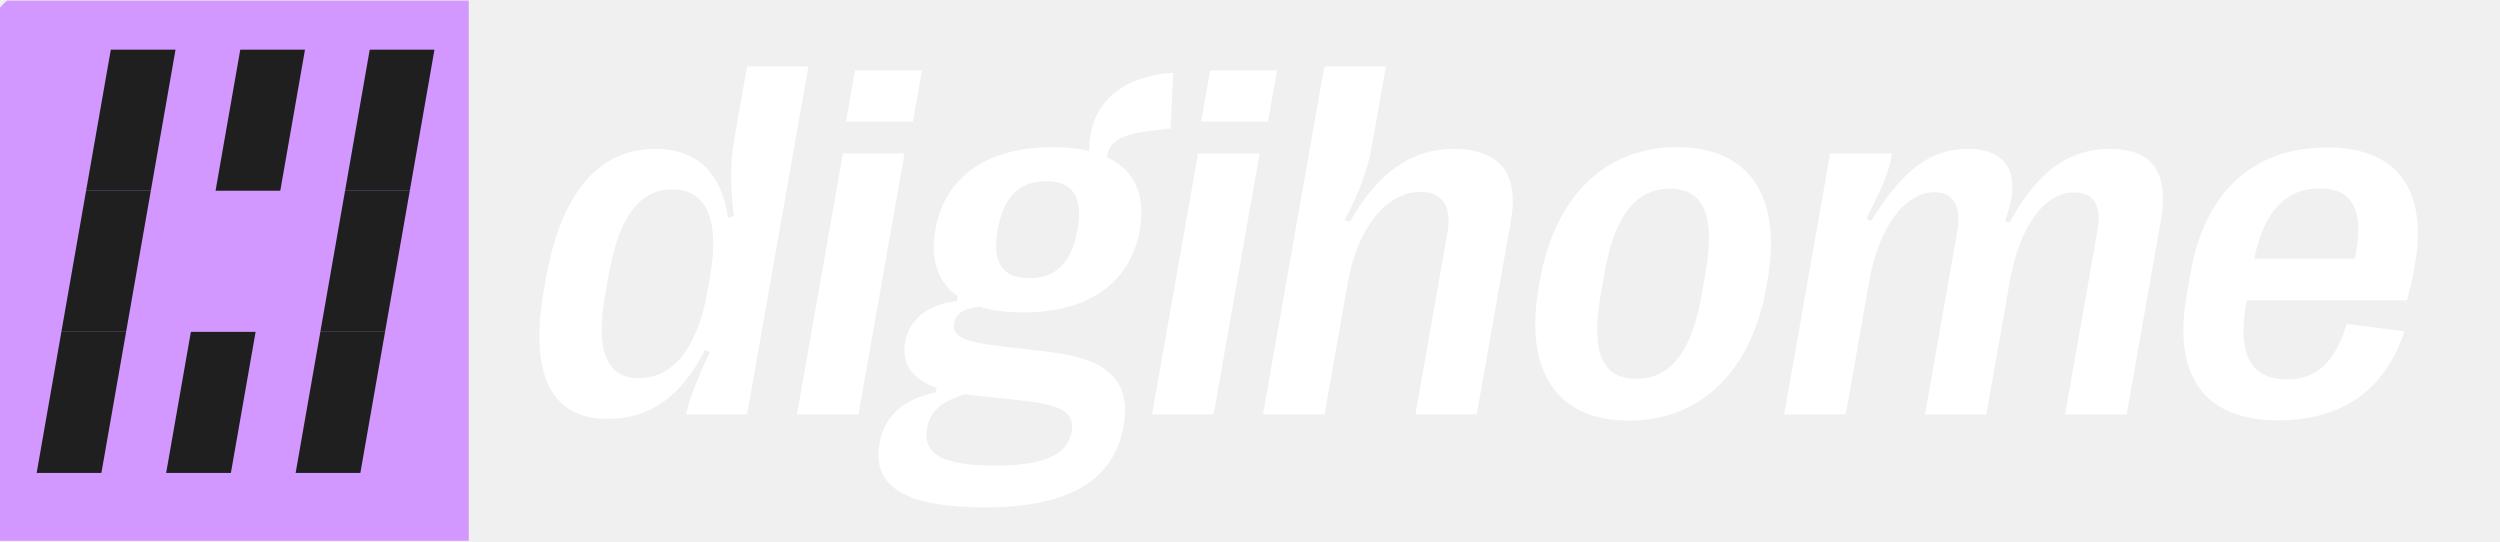
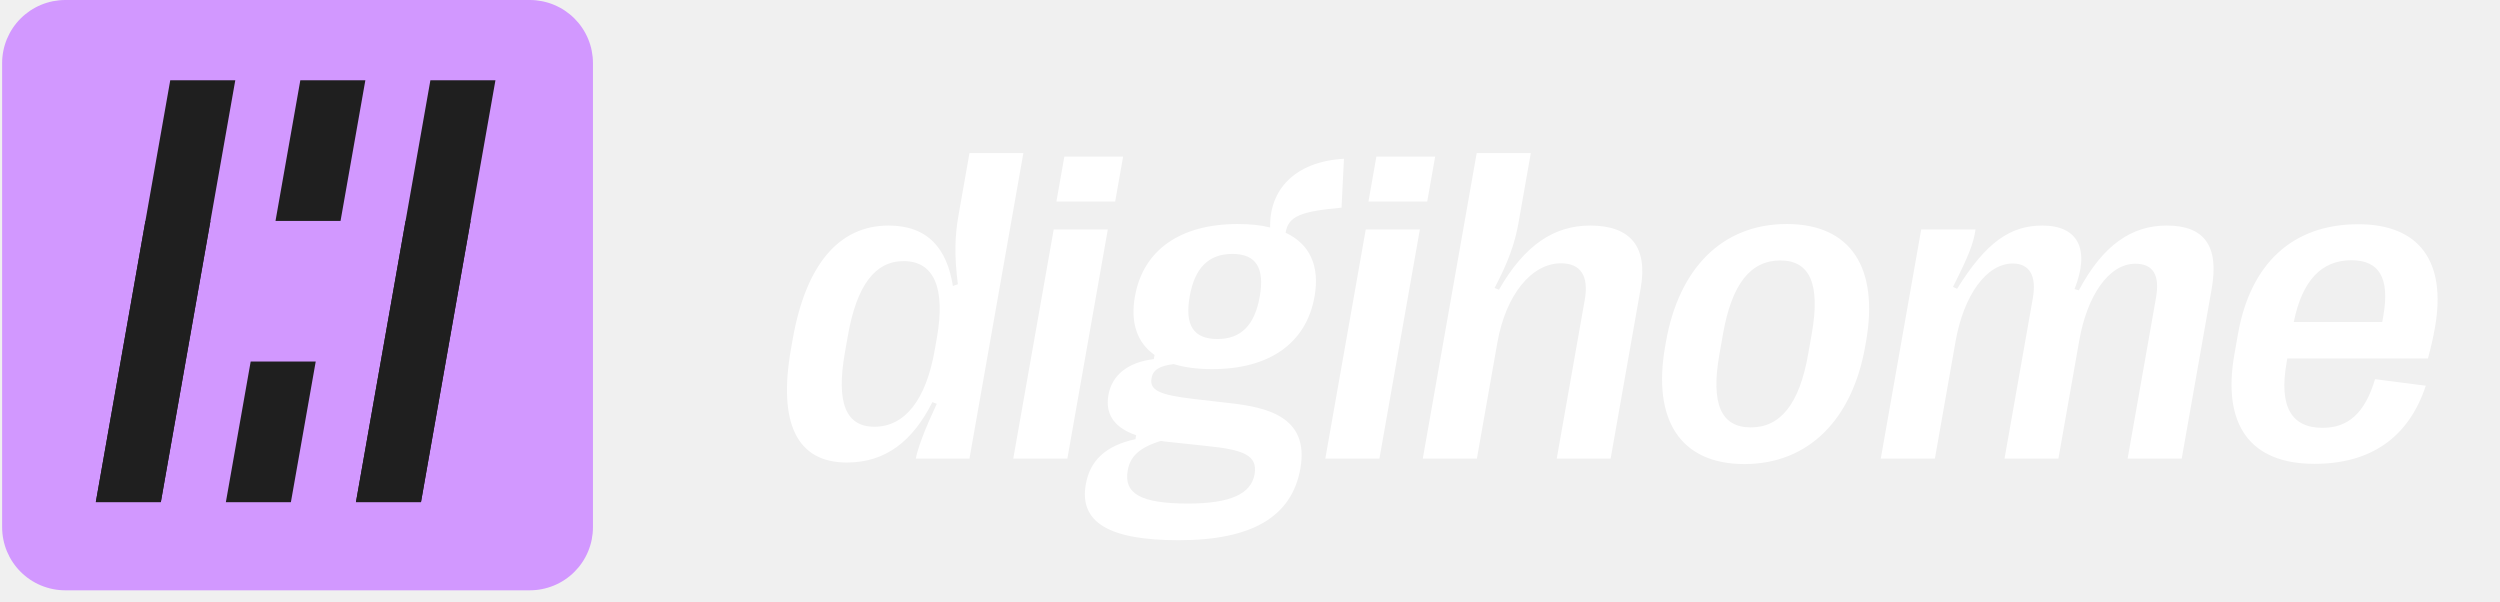
- <svg xmlns="http://www.w3.org/2000/svg" width="314" zoomAndPan="magnify" viewBox="0 0 235.5 51" height="68" preserveAspectRatio="xMidYMid meet" version="1.0">
+ <svg xmlns="http://www.w3.org/2000/svg" width="1238" zoomAndPan="magnify" viewBox="0 0 928.5 223.5" height="298" preserveAspectRatio="xMidYMid meet" version="1.0">
  <defs>
-     <clipPath id="2c82a84771">
-       <path d="M 0 0.055 L 44.156 0.055 L 44.156 50.945 L 0 50.945 Z M 0 0.055 " clip-rule="nonzero" />
+     <clipPath id="ff720cdfe1">
+       <path d="M 0.785 0 L 221 0 L 221 220 L 0.785 220 Z M 0.785 0 " clip-rule="nonzero" />
+     </clipPath>
+     <clipPath id="d2c65bbb92">
+       <path d="M 0.785 0 L 221 0 L 221 220 L 0.785 220 Z M 0.785 0 " clip-rule="nonzero" />
    </clipPath>
  </defs>
-   <g clip-path="url(#2c82a84771)">
-     <path fill="#d298ff" d="M 3.566 -0.988 L 224.012 -0.988 C 224.316 -0.988 224.613 -0.957 224.91 -0.898 C 225.207 -0.84 225.492 -0.75 225.773 -0.637 C 226.051 -0.52 226.316 -0.375 226.566 -0.207 C 226.816 -0.039 227.051 0.152 227.262 0.367 C 227.477 0.582 227.668 0.816 227.832 1.07 C 228 1.32 228.145 1.59 228.258 1.867 C 228.375 2.148 228.461 2.438 228.52 2.738 C 228.578 3.035 228.609 3.336 228.609 3.641 L 228.609 49.789 C 228.609 50.094 228.578 50.395 228.52 50.691 C 228.461 50.988 228.375 51.277 228.258 51.559 C 228.145 51.84 228 52.105 227.832 52.359 C 227.668 52.613 227.477 52.848 227.262 53.062 C 227.051 53.277 226.816 53.469 226.566 53.637 C 226.316 53.805 226.051 53.949 225.773 54.062 C 225.492 54.18 225.207 54.27 224.91 54.328 C 224.613 54.387 224.316 54.414 224.012 54.414 L 3.566 54.414 C 3.266 54.414 2.965 54.387 2.672 54.328 C 2.375 54.27 2.086 54.18 1.809 54.062 C 1.527 53.949 1.266 53.805 1.012 53.637 C 0.762 53.469 0.531 53.277 0.316 53.062 C 0.105 52.848 -0.086 52.613 -0.254 52.359 C -0.422 52.105 -0.562 51.84 -0.68 51.559 C -0.793 51.277 -0.883 50.988 -0.941 50.691 C -1 50.395 -1.027 50.094 -1.027 49.789 L -1.027 3.641 C -1.027 3.336 -1 3.035 -0.941 2.738 C -0.883 2.438 -0.793 2.148 -0.68 1.867 C -0.562 1.59 -0.422 1.32 -0.254 1.07 C -0.086 0.816 0.105 0.582 0.316 0.367 C 0.531 0.152 0.762 -0.039 1.012 -0.207 C 1.266 -0.375 1.527 -0.52 1.809 -0.637 C 2.086 -0.75 2.375 -0.84 2.672 -0.898 C 2.965 -0.957 3.266 -0.988 3.566 -0.988 Z M 3.566 -0.988 " fill-opacity="1" fill-rule="nonzero" />
+   <path fill="#ffffff" d="M 314.496 171.785 C 296.043 171.785 288.883 157.277 293.777 129.559 L 294.406 125.992 C 299.297 98.273 311.578 83.77 330.027 83.77 C 344.688 83.77 351.727 92.438 353.906 106.219 L 355.75 105.57 C 354.449 95.195 354.57 87.98 355.988 79.957 L 360.062 56.859 L 380.078 56.859 L 360.055 170.324 L 340.121 170.324 C 340.949 166.109 343.551 159.301 347.914 149.98 L 346.297 149.332 C 339.07 163.68 329.074 171.785 314.496 171.785 Z M 324.746 158.492 C 336.031 158.492 343.871 148.605 347.133 130.125 L 347.949 125.508 C 351.223 106.945 346.887 96.977 335.605 96.977 C 324.977 96.977 318.199 105.973 314.898 124.695 L 313.797 130.938 C 310.508 149.578 314.121 158.492 324.746 158.492 Z M 414.176 74.852 L 392.348 74.852 L 395.297 58.156 L 417.125 58.156 Z M 396.422 170.324 L 376.324 170.324 L 391.344 85.227 L 411.441 85.227 Z M 443.531 148.199 L 456.93 149.738 C 470.332 151.277 486.371 154.684 482.965 173.973 C 479.805 191.883 465.082 200.637 437.734 200.637 C 412.035 200.637 400.758 194.07 403.262 179.887 C 404.805 171.133 410.488 165.543 421.707 163.109 L 421.965 161.652 C 414.746 159.141 410.277 154.602 411.664 146.738 C 412.965 139.363 418.75 134.582 428.52 133.367 L 428.793 131.828 C 422.344 127.289 419.773 119.914 421.508 110.109 C 424.539 92.926 438.281 83.199 459.695 83.199 C 464.227 83.199 468.273 83.605 471.742 84.496 C 471.371 70.719 480.672 60.02 499.145 58.969 L 498.246 77.121 C 483.34 78.5 478.43 80.203 477.492 86.441 C 486.469 90.656 490.227 98.762 488.227 110.109 C 485.164 127.453 471.52 137.094 450.184 137.094 C 444.664 137.094 439.922 136.449 435.934 135.23 C 430.547 135.879 428.219 137.418 427.688 140.418 C 426.914 144.793 430.129 146.66 443.531 148.199 Z M 457.738 94.305 C 448.84 94.305 443.727 99.492 441.852 110.109 C 439.961 120.805 443.262 125.91 452.16 125.91 C 460.891 125.91 465.992 120.805 467.879 110.109 C 469.754 99.492 466.469 94.305 457.738 94.305 Z M 441.211 187.02 C 457.105 187.02 464.668 183.371 465.941 176.16 C 467.199 169.027 461.711 167 448.031 165.625 L 434.371 164.164 C 433.23 164.086 432.188 163.922 431.148 163.758 C 422.879 166.273 419.711 169.758 418.836 174.699 C 417.309 183.371 423.746 187.02 441.211 187.02 Z M 530.074 74.852 L 508.246 74.852 L 511.191 58.156 L 533.02 58.156 Z M 512.316 170.324 L 492.219 170.324 L 507.238 85.227 L 527.336 85.227 Z M 548.52 170.324 L 528.422 170.324 L 548.445 56.859 L 568.543 56.859 L 563.996 82.633 C 562.652 90.25 560.297 97.059 555.094 106.945 L 556.707 107.594 C 566.23 90.98 577.223 83.77 590.566 83.77 C 605.723 83.77 612.047 91.793 609.344 107.109 L 598.188 170.324 L 578.172 170.324 L 588.598 111.242 C 590.145 102.488 587.02 97.789 579.773 97.789 C 568.734 97.789 559.234 109.621 556.129 127.207 Z M 647.871 172.352 C 623.984 172.352 613.641 155.816 618.434 128.668 L 618.746 126.883 C 623.566 99.57 639.719 83.199 663.605 83.199 C 687.492 83.199 697.863 99.57 693.043 126.883 L 692.727 128.668 C 687.938 155.816 671.676 172.352 647.871 172.352 Z M 650.273 158.734 C 661.312 158.734 668.293 149.98 671.539 131.586 L 672.883 123.965 C 676.129 105.57 672.254 96.734 661.215 96.734 C 650.094 96.734 643.184 105.57 639.938 123.965 L 638.59 131.586 C 635.344 149.98 639.152 158.734 650.273 158.734 Z M 718.617 170.324 L 698.516 170.324 L 713.535 85.227 L 733.715 85.227 C 732.961 90.414 731.16 95.031 725.34 106.543 L 726.863 107.27 C 737.676 89.848 746.738 83.77 758.516 83.77 C 771.781 83.77 776.332 92.52 770.496 107.352 L 772.062 107.84 C 781.16 90.82 791.797 83.77 804.727 83.77 C 818.812 83.77 824.207 91.469 821.418 107.27 L 810.289 170.324 L 790.195 170.324 L 800.738 110.594 C 802.223 102.164 799.668 97.949 793.078 97.949 C 783.035 97.949 775.117 110.109 772.25 126.398 L 764.492 170.324 L 744.477 170.324 L 754.992 110.754 C 756.449 102.488 753.809 97.871 747.543 97.871 C 737.828 97.871 729.336 109.539 726.281 126.883 Z M 882.094 140.824 L 900.938 143.254 C 894.551 162.625 880.328 172.27 859.578 172.27 C 835.77 172.27 825.219 157.844 829.855 131.586 L 831.184 124.047 C 835.82 97.789 851.555 83.281 875.859 83.281 C 898.508 83.281 908.68 97.059 904.348 121.617 C 903.672 125.426 902.875 128.992 901.734 133.125 L 849.516 133.125 L 849.23 134.746 C 846.352 151.035 851.059 158.898 862.59 158.898 C 871.898 158.898 878.258 153.711 882.094 140.824 Z M 873.332 96.652 C 862.133 96.652 855.02 104.273 851.906 119.59 L 884.773 119.59 L 885.152 117.402 C 887.656 103.219 883.633 96.652 873.332 96.652 Z M 873.332 96.652 " fill-opacity="1" fill-rule="nonzero" />
+   <g clip-path="url(#ff720cdfe1)">
+     <path fill="#d298ff" d="M 24.254 0 L 196.758 0 C 197.527 0 198.293 0.039 199.059 0.113 C 199.824 0.188 200.582 0.301 201.336 0.449 C 202.09 0.602 202.836 0.785 203.57 1.008 C 204.305 1.23 205.027 1.492 205.738 1.785 C 206.449 2.078 207.145 2.406 207.82 2.77 C 208.5 3.129 209.156 3.523 209.797 3.949 C 210.434 4.379 211.051 4.836 211.645 5.32 C 212.238 5.809 212.809 6.324 213.352 6.867 C 213.895 7.41 214.41 7.977 214.898 8.57 C 215.387 9.164 215.844 9.781 216.27 10.418 C 216.695 11.059 217.09 11.715 217.453 12.395 C 217.816 13.07 218.145 13.762 218.438 14.473 C 218.73 15.184 218.992 15.902 219.215 16.637 C 219.438 17.375 219.625 18.117 219.773 18.871 C 219.922 19.625 220.035 20.383 220.113 21.145 C 220.188 21.91 220.223 22.676 220.223 23.445 L 220.223 195.797 C 220.223 196.566 220.188 197.332 220.113 198.094 C 220.035 198.859 219.922 199.617 219.773 200.371 C 219.625 201.125 219.438 201.867 219.215 202.602 C 218.992 203.336 218.73 204.059 218.438 204.77 C 218.145 205.48 217.816 206.172 217.453 206.848 C 217.09 207.527 216.695 208.184 216.27 208.824 C 215.844 209.461 215.387 210.078 214.898 210.672 C 214.41 211.266 213.895 211.832 213.352 212.375 C 212.809 212.918 212.238 213.434 211.645 213.922 C 211.051 214.406 210.434 214.863 209.797 215.289 C 209.156 215.719 208.5 216.113 207.82 216.473 C 207.145 216.836 206.449 217.164 205.738 217.457 C 205.027 217.75 204.305 218.008 203.57 218.23 C 202.836 218.453 202.09 218.641 201.336 218.793 C 200.582 218.941 199.824 219.055 199.059 219.129 C 198.293 219.203 197.527 219.242 196.758 219.242 L 24.254 219.242 C 23.484 219.242 22.719 219.203 21.953 219.129 C 21.191 219.055 20.43 218.941 19.676 218.793 C 18.922 218.641 18.18 218.453 17.441 218.23 C 16.707 218.008 15.984 217.75 15.273 217.457 C 14.566 217.164 13.871 216.836 13.191 216.473 C 12.516 216.113 11.855 215.719 11.219 215.289 C 10.578 214.863 9.961 214.406 9.367 213.922 C 8.773 213.434 8.207 212.918 7.664 212.375 C 7.117 211.832 6.602 211.266 6.117 210.672 C 5.629 210.078 5.172 209.461 4.746 208.824 C 4.316 208.184 3.922 207.527 3.559 206.848 C 3.199 206.172 2.871 205.48 2.574 204.77 C 2.281 204.059 2.023 203.336 1.801 202.602 C 1.578 201.867 1.391 201.125 1.242 200.371 C 1.09 199.617 0.977 198.859 0.902 198.094 C 0.828 197.332 0.789 196.566 0.789 195.797 L 0.789 23.445 C 0.789 22.676 0.828 21.91 0.902 21.145 C 0.977 20.383 1.09 19.625 1.242 18.871 C 1.391 18.117 1.578 17.375 1.801 16.637 C 2.023 15.902 2.281 15.184 2.574 14.473 C 2.871 13.762 3.199 13.07 3.559 12.395 C 3.922 11.715 4.316 11.059 4.746 10.418 C 5.172 9.781 5.629 9.164 6.117 8.57 C 6.602 7.977 7.117 7.41 7.664 6.867 C 8.207 6.324 8.773 5.809 9.367 5.32 C 9.961 4.836 10.578 4.379 11.219 3.949 C 11.855 3.523 12.516 3.129 13.191 2.77 C 13.871 2.406 14.566 2.078 15.273 1.785 C 15.984 1.492 16.707 1.23 17.441 1.008 C 18.18 0.785 18.922 0.602 19.676 0.449 C 20.43 0.301 21.191 0.188 21.953 0.113 C 22.719 0.039 23.484 0 24.254 0 Z M 24.254 0 " fill-opacity="1" fill-rule="nonzero" />
  </g>
-   <path fill="#1f1f1f" d="M 36.273 31.258 L 30.176 31.258 L 32.504 17.969 L 38.602 17.969 Z M 36.273 31.258 " fill-opacity="1" fill-rule="nonzero" />
-   <path fill="#1f1f1f" d="M 33.945 44.551 L 27.848 44.551 L 30.176 31.262 L 36.273 31.262 Z M 33.945 44.551 " fill-opacity="1" fill-rule="nonzero" />
-   <path fill="#1f1f1f" d="M 38.602 17.969 L 32.504 17.969 L 34.828 4.68 L 40.926 4.68 Z M 38.602 17.969 " fill-opacity="1" fill-rule="nonzero" />
-   <path fill="#1f1f1f" d="M 11.879 31.258 L 5.781 31.258 L 8.109 17.969 L 14.207 17.969 Z M 11.879 31.258 " fill-opacity="1" fill-rule="nonzero" />
-   <path fill="#1f1f1f" d="M 21.75 44.551 L 15.652 44.551 L 17.98 31.262 L 24.078 31.262 Z M 21.75 44.551 " fill-opacity="1" fill-rule="nonzero" />
-   <path fill="#1f1f1f" d="M 26.402 17.969 L 20.305 17.969 L 22.633 4.68 L 28.73 4.68 Z M 26.402 17.969 " fill-opacity="1" fill-rule="nonzero" />
-   <path fill="#1f1f1f" d="M 9.551 44.551 L 3.453 44.551 L 5.781 31.262 L 11.879 31.262 Z M 9.551 44.551 " fill-opacity="1" fill-rule="nonzero" />
-   <path fill="#1f1f1f" d="M 14.207 17.969 L 8.109 17.969 L 10.438 4.68 L 16.535 4.68 Z M 14.207 17.969 " fill-opacity="1" fill-rule="nonzero" />
-   <path fill="#ffffff" d="M 57.223 39.457 C 51.898 39.457 49.832 35.266 51.242 27.258 L 51.426 26.227 C 52.836 18.219 56.383 14.027 61.707 14.027 C 65.938 14.027 67.969 16.535 68.598 20.516 L 69.133 20.328 C 68.758 17.328 68.793 15.246 69.199 12.93 L 70.375 6.254 L 76.152 6.254 L 70.375 39.035 L 64.621 39.035 C 64.859 37.816 65.609 35.852 66.871 33.156 L 66.402 32.969 C 64.316 37.113 61.43 39.457 57.223 39.457 Z M 60.184 35.617 C 63.441 35.617 65.703 32.758 66.645 27.422 L 66.879 26.086 C 67.824 20.727 66.574 17.844 63.316 17.844 C 60.25 17.844 58.293 20.445 57.34 25.852 L 57.023 27.656 C 56.07 33.039 57.117 35.617 60.184 35.617 Z M 85.996 11.453 L 79.695 11.453 L 80.547 6.629 L 86.848 6.629 Z M 80.871 39.035 L 75.07 39.035 L 79.406 14.449 L 85.207 14.449 Z M 94.469 32.641 L 98.336 33.086 C 102.207 33.531 106.836 34.516 105.852 40.09 C 104.941 45.262 100.691 47.793 92.797 47.793 C 85.379 47.793 82.121 45.895 82.844 41.797 C 83.293 39.27 84.93 37.652 88.168 36.949 L 88.242 36.527 C 86.16 35.805 84.871 34.492 85.27 32.223 C 85.648 30.09 87.316 28.707 90.137 28.359 L 90.215 27.914 C 88.355 26.602 87.613 24.473 88.113 21.637 C 88.988 16.676 92.953 13.863 99.137 13.863 C 100.441 13.863 101.609 13.98 102.613 14.238 C 102.504 10.258 105.191 7.168 110.52 6.863 L 110.262 12.109 C 105.961 12.508 104.543 13 104.273 14.801 C 106.863 16.02 107.949 18.359 107.371 21.637 C 106.484 26.648 102.547 29.434 96.391 29.434 C 94.797 29.434 93.426 29.246 92.277 28.895 C 90.723 29.082 90.051 29.527 89.895 30.395 C 89.672 31.66 90.602 32.199 94.469 32.641 Z M 98.57 17.07 C 96 17.07 94.523 18.57 93.984 21.637 C 93.438 24.73 94.391 26.203 96.961 26.203 C 99.48 26.203 100.953 24.73 101.496 21.637 C 102.039 18.57 101.09 17.07 98.57 17.07 Z M 93.801 43.859 C 98.387 43.859 100.57 42.805 100.938 40.719 C 101.301 38.66 99.715 38.074 95.77 37.676 L 91.824 37.254 C 91.496 37.23 91.195 37.184 90.895 37.137 C 88.508 37.863 87.594 38.871 87.34 40.297 C 86.898 42.805 88.758 43.859 93.801 43.859 Z M 119.449 11.453 L 113.148 11.453 L 114 6.629 L 120.297 6.629 Z M 114.324 39.035 L 108.523 39.035 L 112.859 14.449 L 118.66 14.449 Z M 124.773 39.035 L 118.973 39.035 L 124.754 6.254 L 130.555 6.254 L 129.238 13.699 C 128.852 15.902 128.172 17.867 126.672 20.727 L 127.137 20.914 C 129.883 16.113 133.059 14.027 136.91 14.027 C 141.285 14.027 143.109 16.348 142.332 20.773 L 139.109 39.035 L 133.332 39.035 L 136.344 21.965 C 136.789 19.438 135.887 18.078 133.793 18.078 C 130.609 18.078 127.867 21.496 126.969 26.578 Z M 153.449 39.621 C 146.555 39.621 143.57 34.844 144.953 27 L 145.043 26.484 C 146.438 18.594 151.098 13.863 157.992 13.863 C 164.887 13.863 167.879 18.594 166.488 26.484 L 166.398 27 C 165.016 34.844 160.32 39.621 153.449 39.621 Z M 154.145 35.688 C 157.332 35.688 159.344 33.156 160.281 27.844 L 160.672 25.641 C 161.609 20.328 160.488 17.773 157.301 17.773 C 154.094 17.773 152.098 20.328 151.16 25.641 L 150.773 27.844 C 149.836 33.156 150.934 35.688 154.145 35.688 Z M 173.871 39.035 L 168.07 39.035 L 172.402 14.449 L 178.23 14.449 C 178.012 15.949 177.492 17.281 175.812 20.609 L 176.25 20.82 C 179.371 15.785 181.988 14.027 185.387 14.027 C 189.215 14.027 190.527 16.559 188.848 20.844 L 189.297 20.98 C 191.922 16.066 194.992 14.027 198.727 14.027 C 202.793 14.027 204.348 16.254 203.543 20.82 L 200.332 39.035 L 194.531 39.035 L 197.574 21.777 C 198.004 19.344 197.266 18.125 195.363 18.125 C 192.465 18.125 190.18 21.637 189.352 26.344 L 187.113 39.035 L 181.336 39.035 L 184.371 21.824 C 184.789 19.438 184.027 18.102 182.223 18.102 C 179.414 18.102 176.965 21.473 176.082 26.484 Z M 221.059 30.512 L 226.496 31.215 C 224.656 36.809 220.551 39.598 214.559 39.598 C 207.688 39.598 204.641 35.43 205.98 27.844 L 206.363 25.664 C 207.699 18.078 212.242 13.887 219.258 13.887 C 225.797 13.887 228.73 17.867 227.48 24.961 C 227.285 26.062 227.059 27.094 226.727 28.289 L 211.652 28.289 L 211.57 28.754 C 210.742 33.461 212.102 35.734 215.43 35.734 C 218.117 35.734 219.949 34.234 221.059 30.512 Z M 218.527 17.75 C 215.297 17.75 213.242 19.953 212.344 24.379 L 221.828 24.379 L 221.941 23.746 C 222.664 19.648 221.5 17.75 218.527 17.75 Z M 218.527 17.75 " fill-opacity="1" fill-rule="nonzero" />
+   <path fill="#1f1f1f" d="M 165.566 134.285 L 141.414 134.285 L 150.633 82.047 L 174.785 82.047 Z M 165.566 134.285 " fill-opacity="1" fill-rule="nonzero" />
+   <path fill="#1f1f1f" d="M 156.348 186.527 L 132.191 186.527 L 141.414 134.285 L 165.566 134.285 Z M 156.348 186.527 " fill-opacity="1" fill-rule="nonzero" />
+   <path fill="#1f1f1f" d="M 156.367 186.406 L 132.215 186.406 L 159.852 29.805 L 184.008 29.805 Z M 156.367 186.406 " fill-opacity="1" fill-rule="nonzero" />
+   <path fill="#1f1f1f" d="M 68.945 134.285 L 44.793 134.285 L 54.012 82.047 L 78.164 82.047 Z M 68.945 134.285 " fill-opacity="1" fill-rule="nonzero" />
+   <path fill="#1f1f1f" d="M 108.035 186.527 L 83.883 186.527 L 93.102 134.285 L 117.258 134.285 Z M 108.035 186.527 " fill-opacity="1" fill-rule="nonzero" />
+   <path fill="#1f1f1f" d="M 126.477 82.047 L 102.324 82.047 L 111.543 29.805 L 135.695 29.805 Z M 126.477 82.047 " fill-opacity="1" fill-rule="nonzero" />
+   <path fill="#1f1f1f" d="M 59.727 186.527 L 35.574 186.527 L 44.793 134.285 L 68.945 134.285 Z M 59.727 186.527 " fill-opacity="1" fill-rule="nonzero" />
+   <path fill="#1f1f1f" d="M 59.75 186.406 L 35.594 186.406 L 63.234 29.805 L 87.387 29.805 Z M 59.75 186.406 " fill-opacity="1" fill-rule="nonzero" />
</svg>
